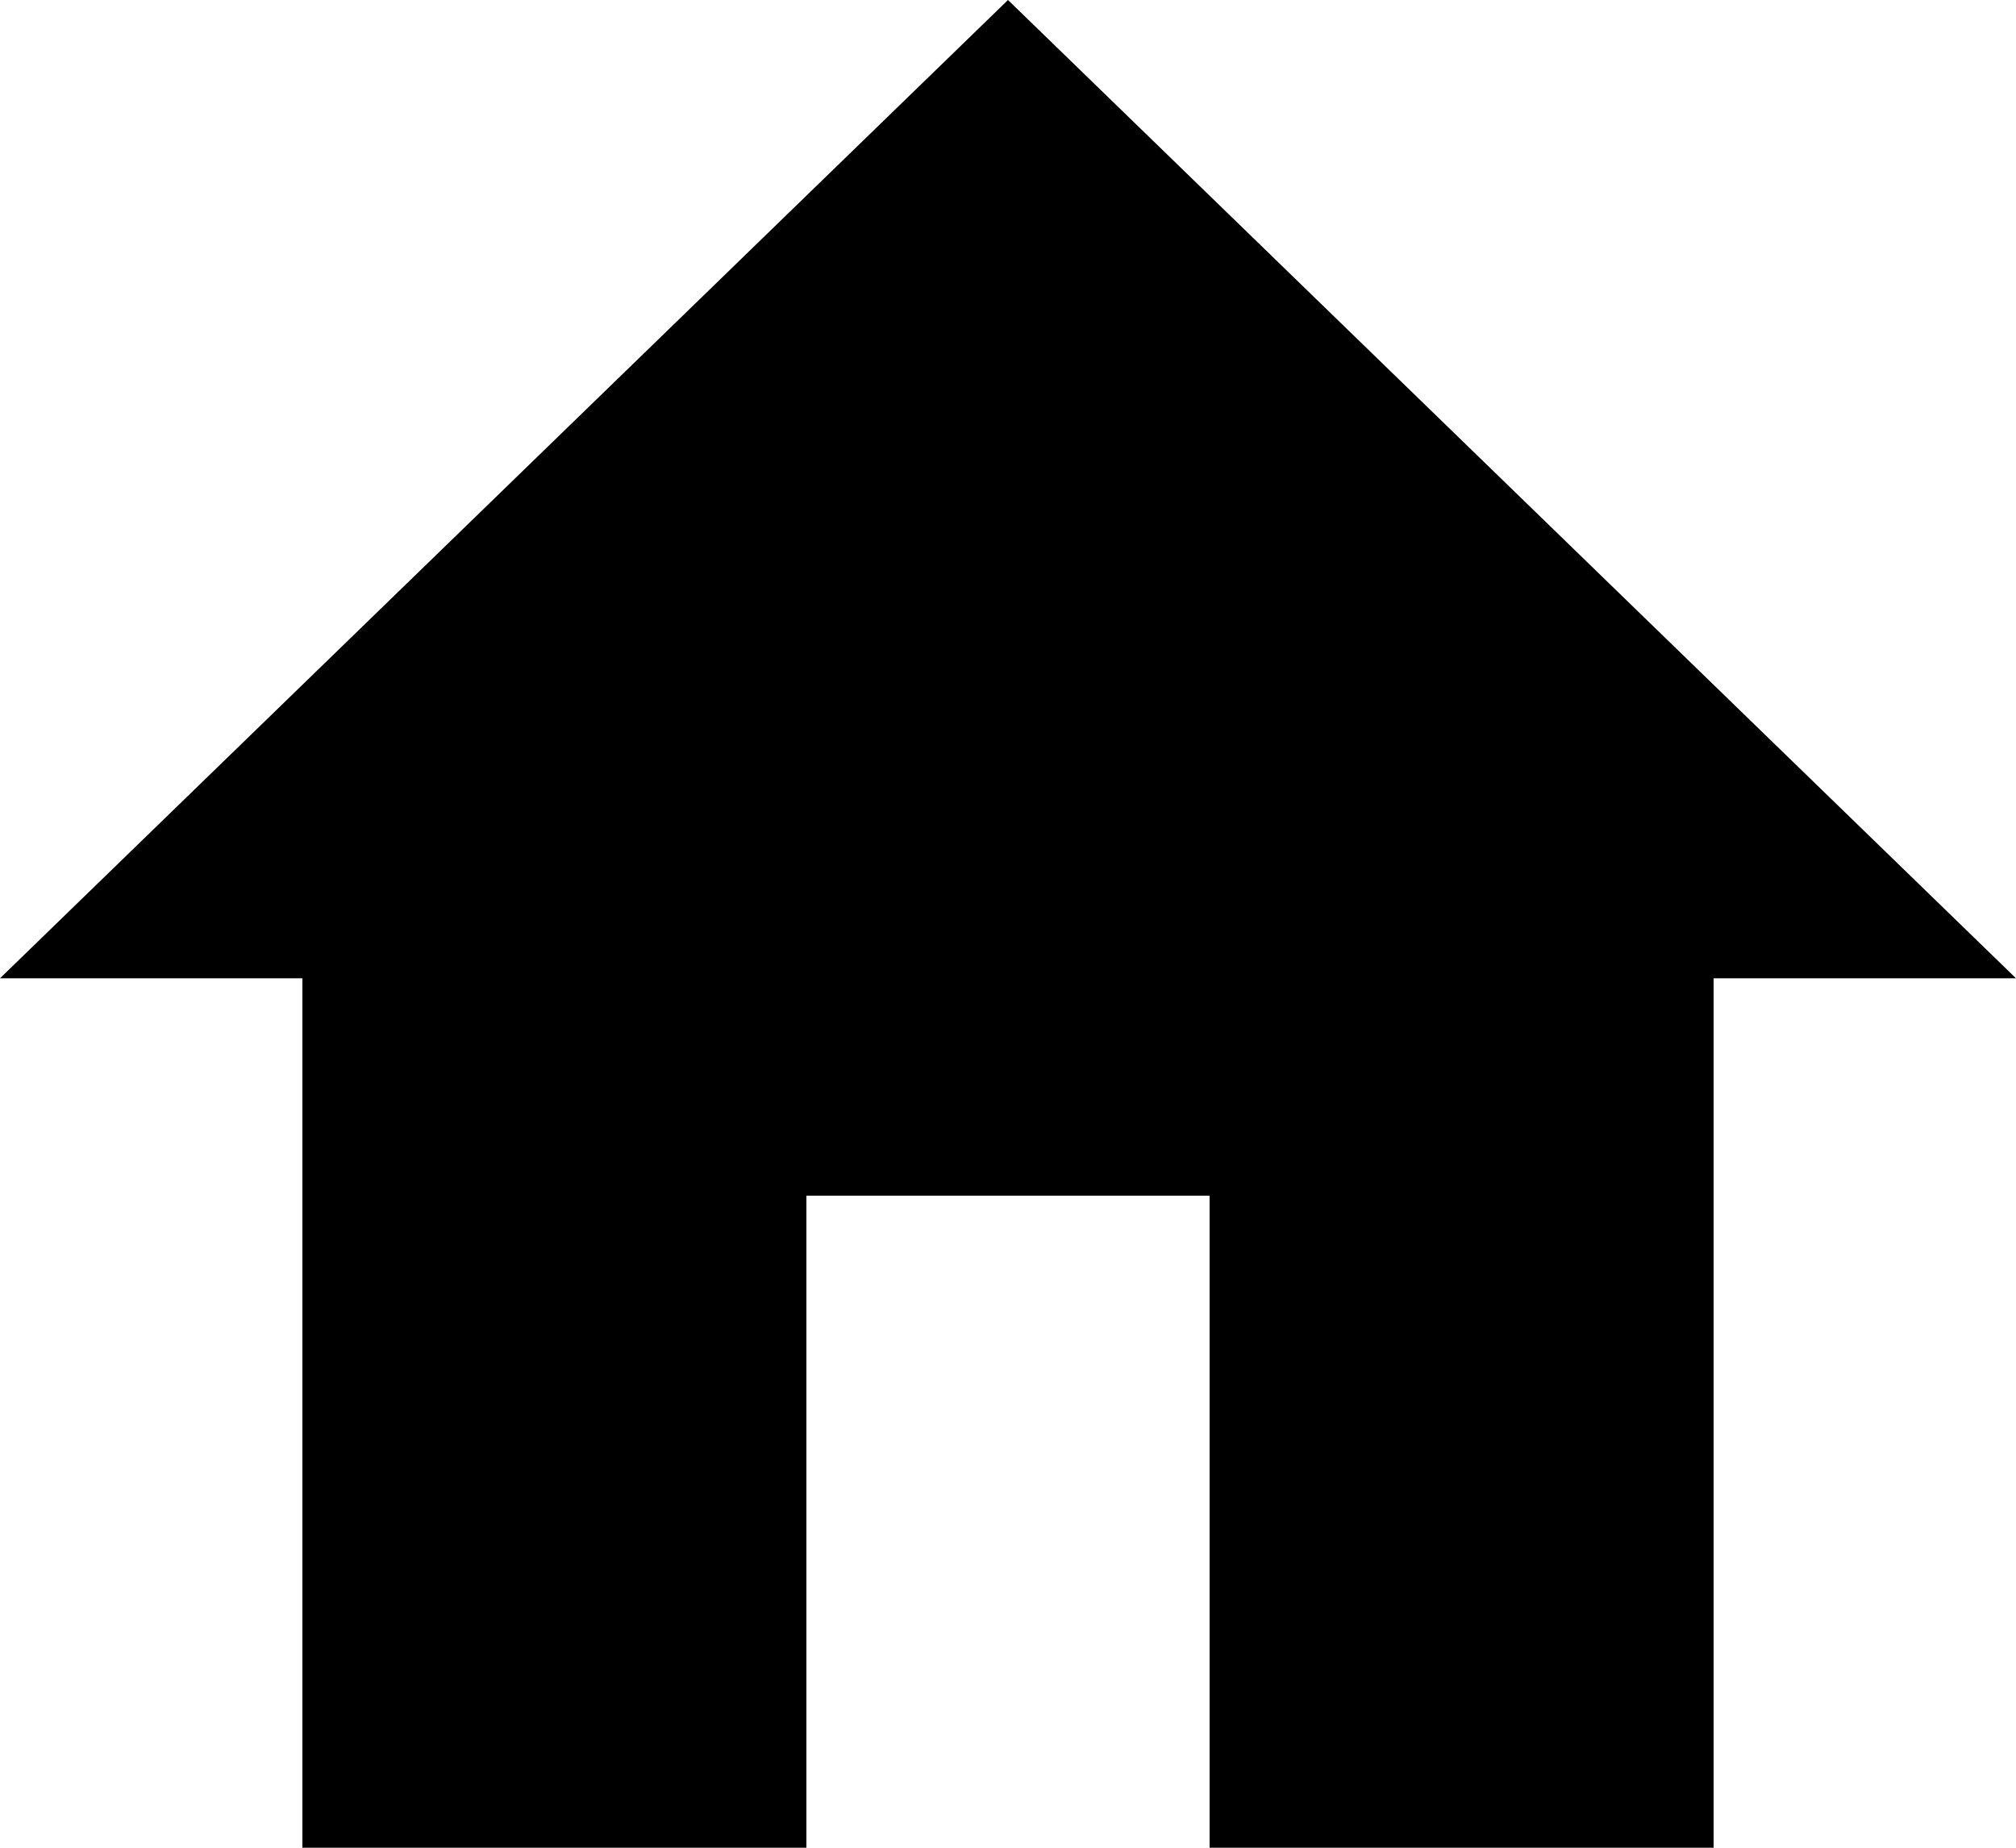
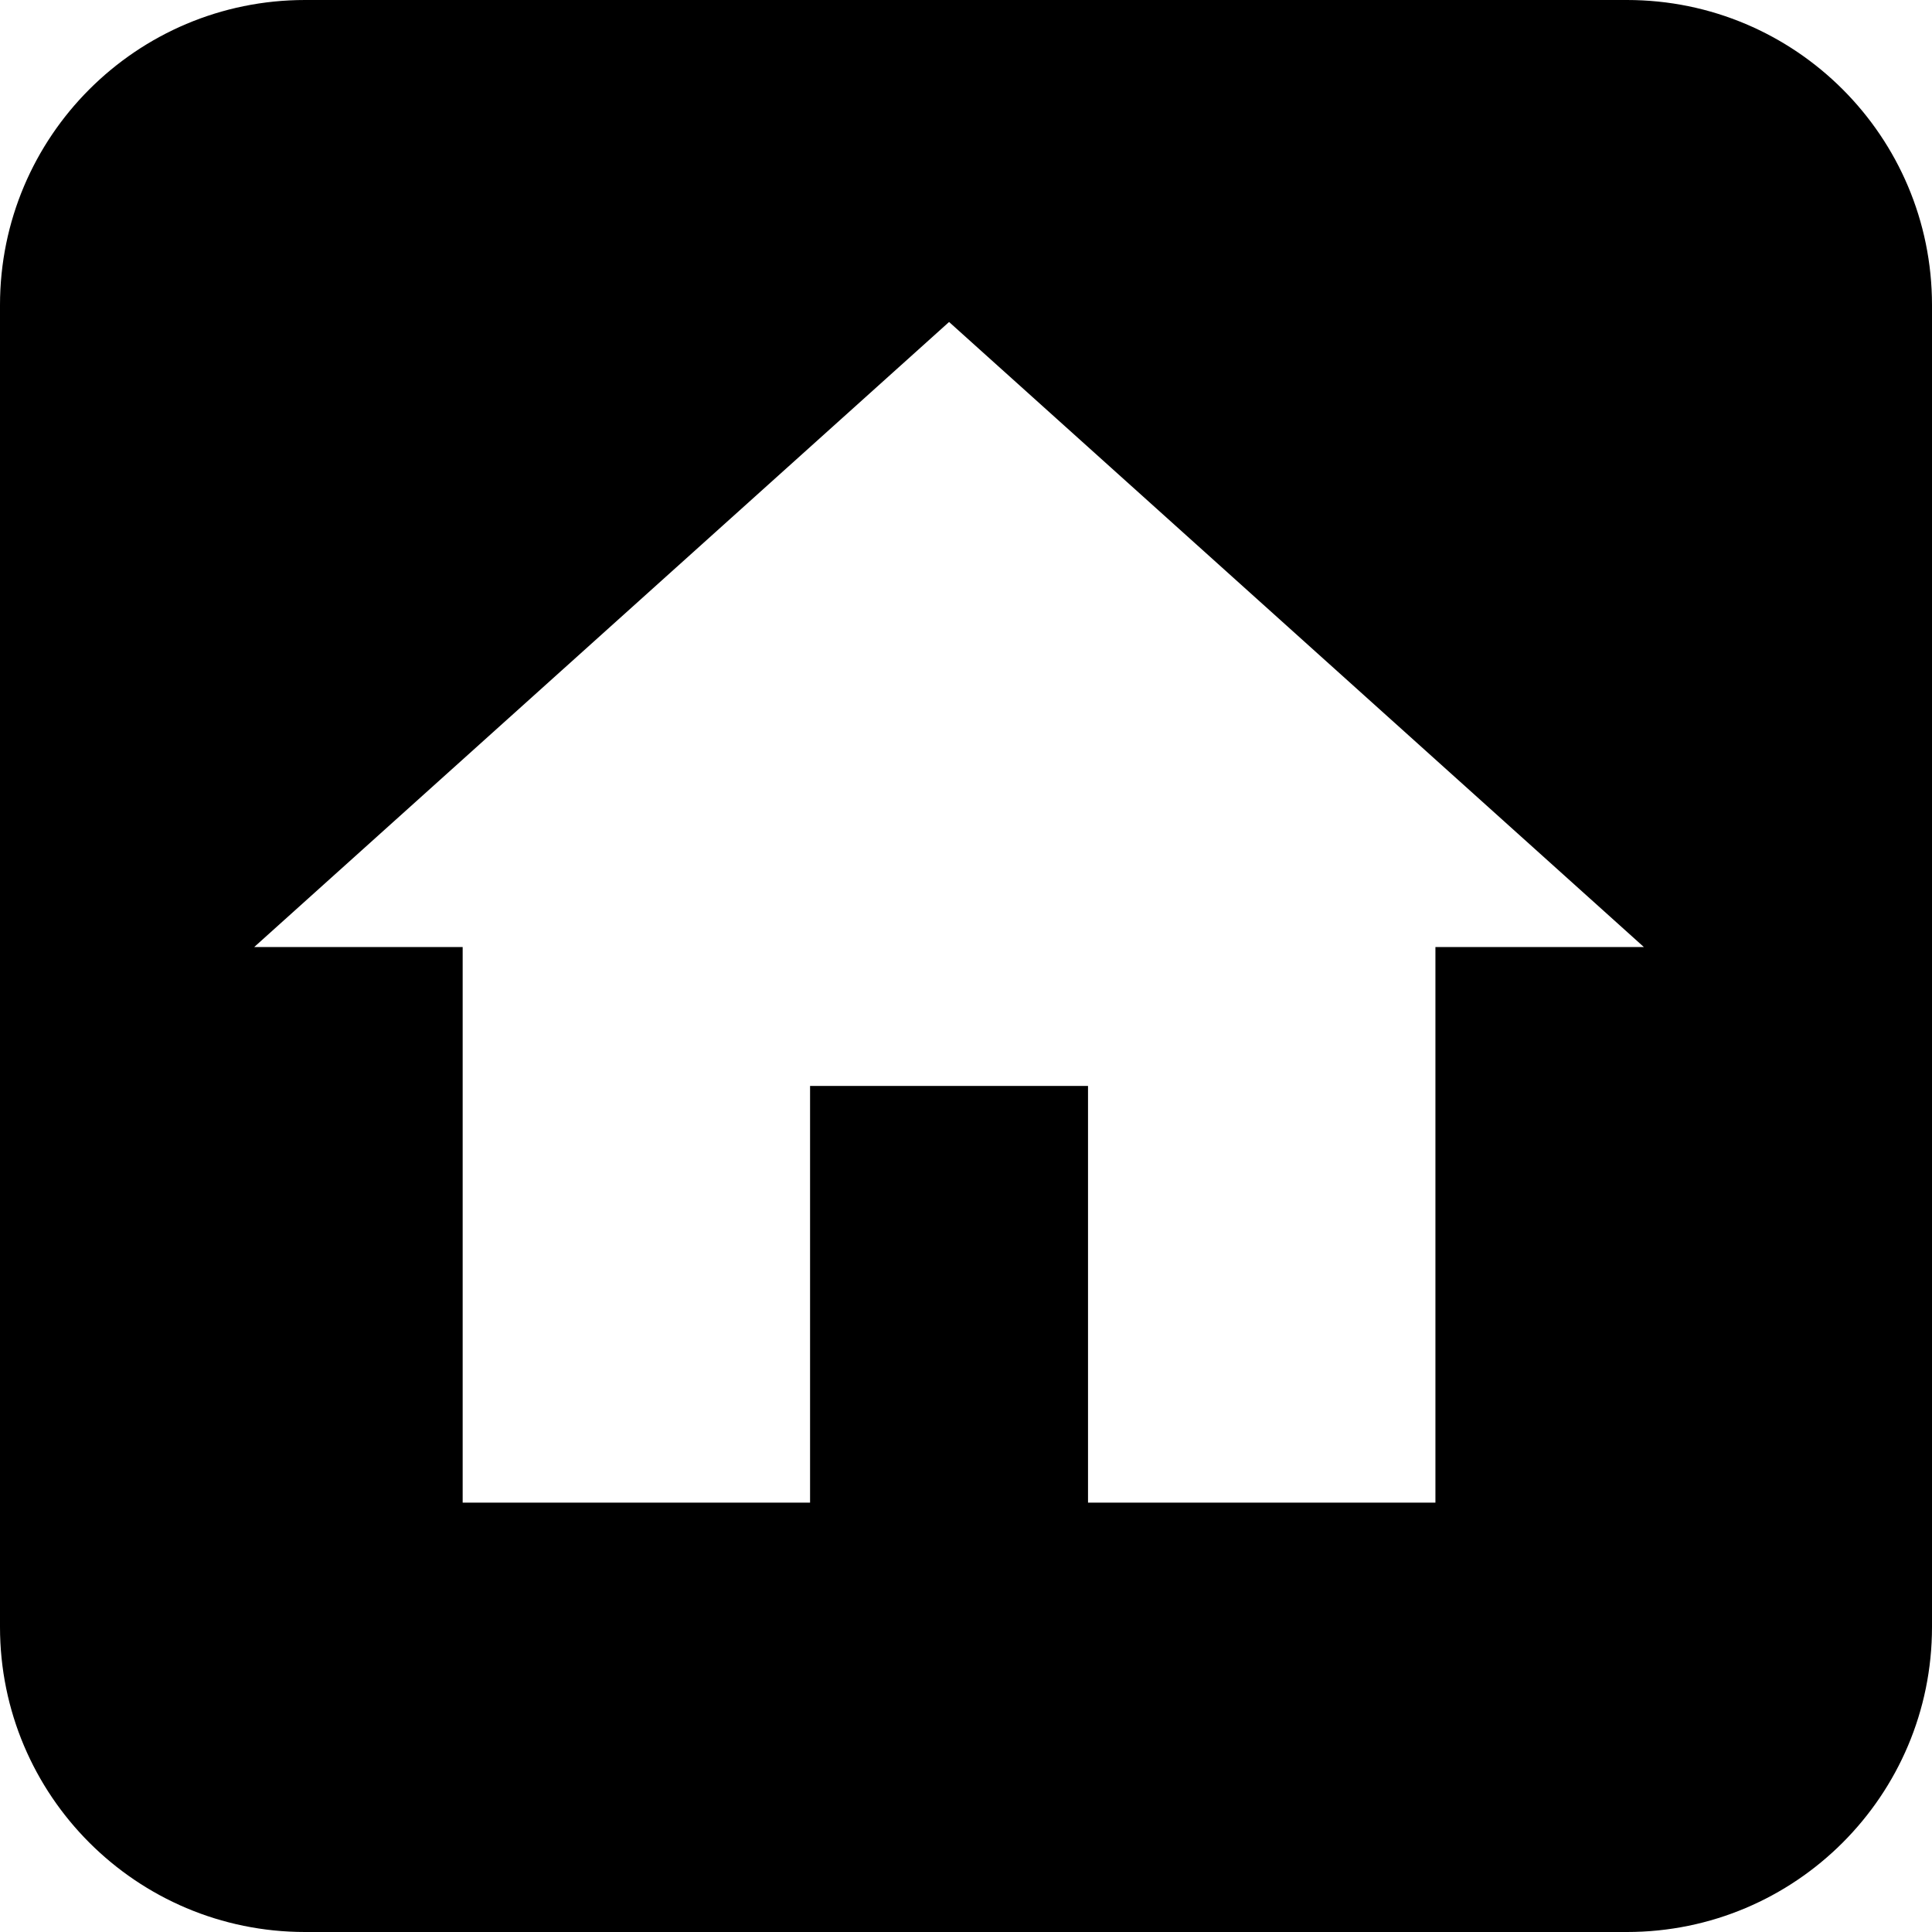
- <svg xmlns="http://www.w3.org/2000/svg" width="12" height="11" viewBox="0 0 12 11" fill="none">
-   <path d="M4.8 11V7.118H7.2V11H10.2V5.824H12L6 0L0 5.824H1.8V11H4.8Z" fill="black" />
+ <svg xmlns="http://www.w3.org/2000/svg" viewBox="0 0 38 38">
+   <path fill-rule="evenodd" clip-rule="evenodd" d="M6 0C2.686 0 0 2.686 0 6V32C0 35.314 2.686 38 6 38H32C35.314 38 38 35.314 38 32V6C38 2.686 35.314 0 32 0H6ZM15.933 21.359V29.555H9.1V18.627H5L18.667 6.333L32.333 18.627H28.233V29.555H21.4V21.359H15.933Z" />
</svg>
